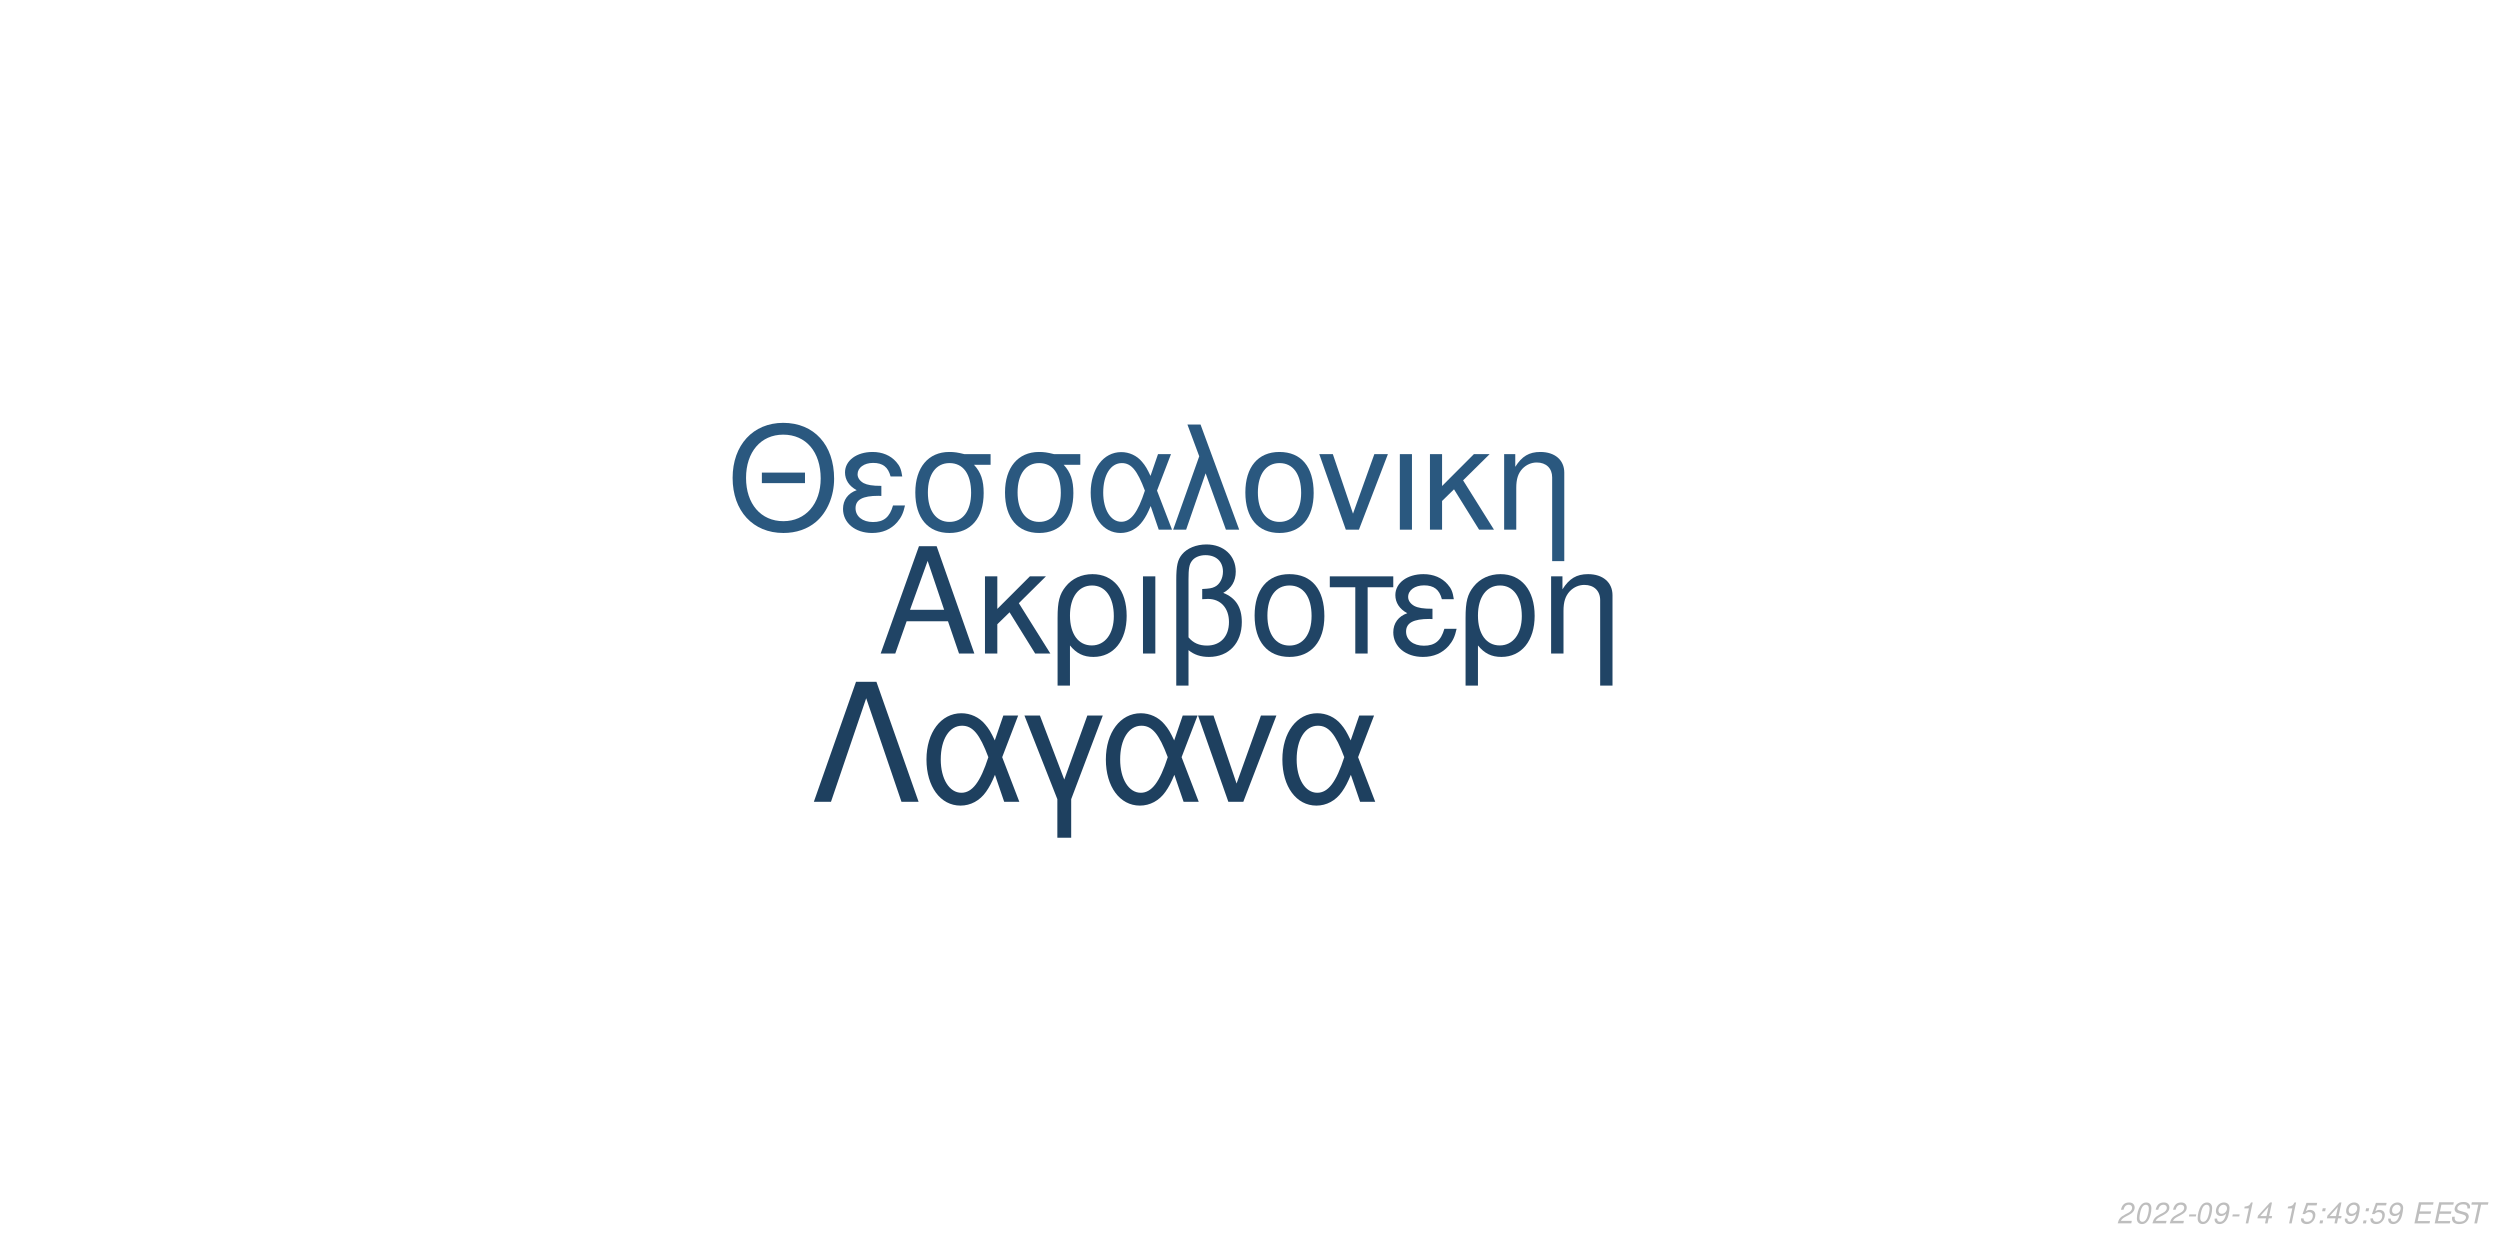
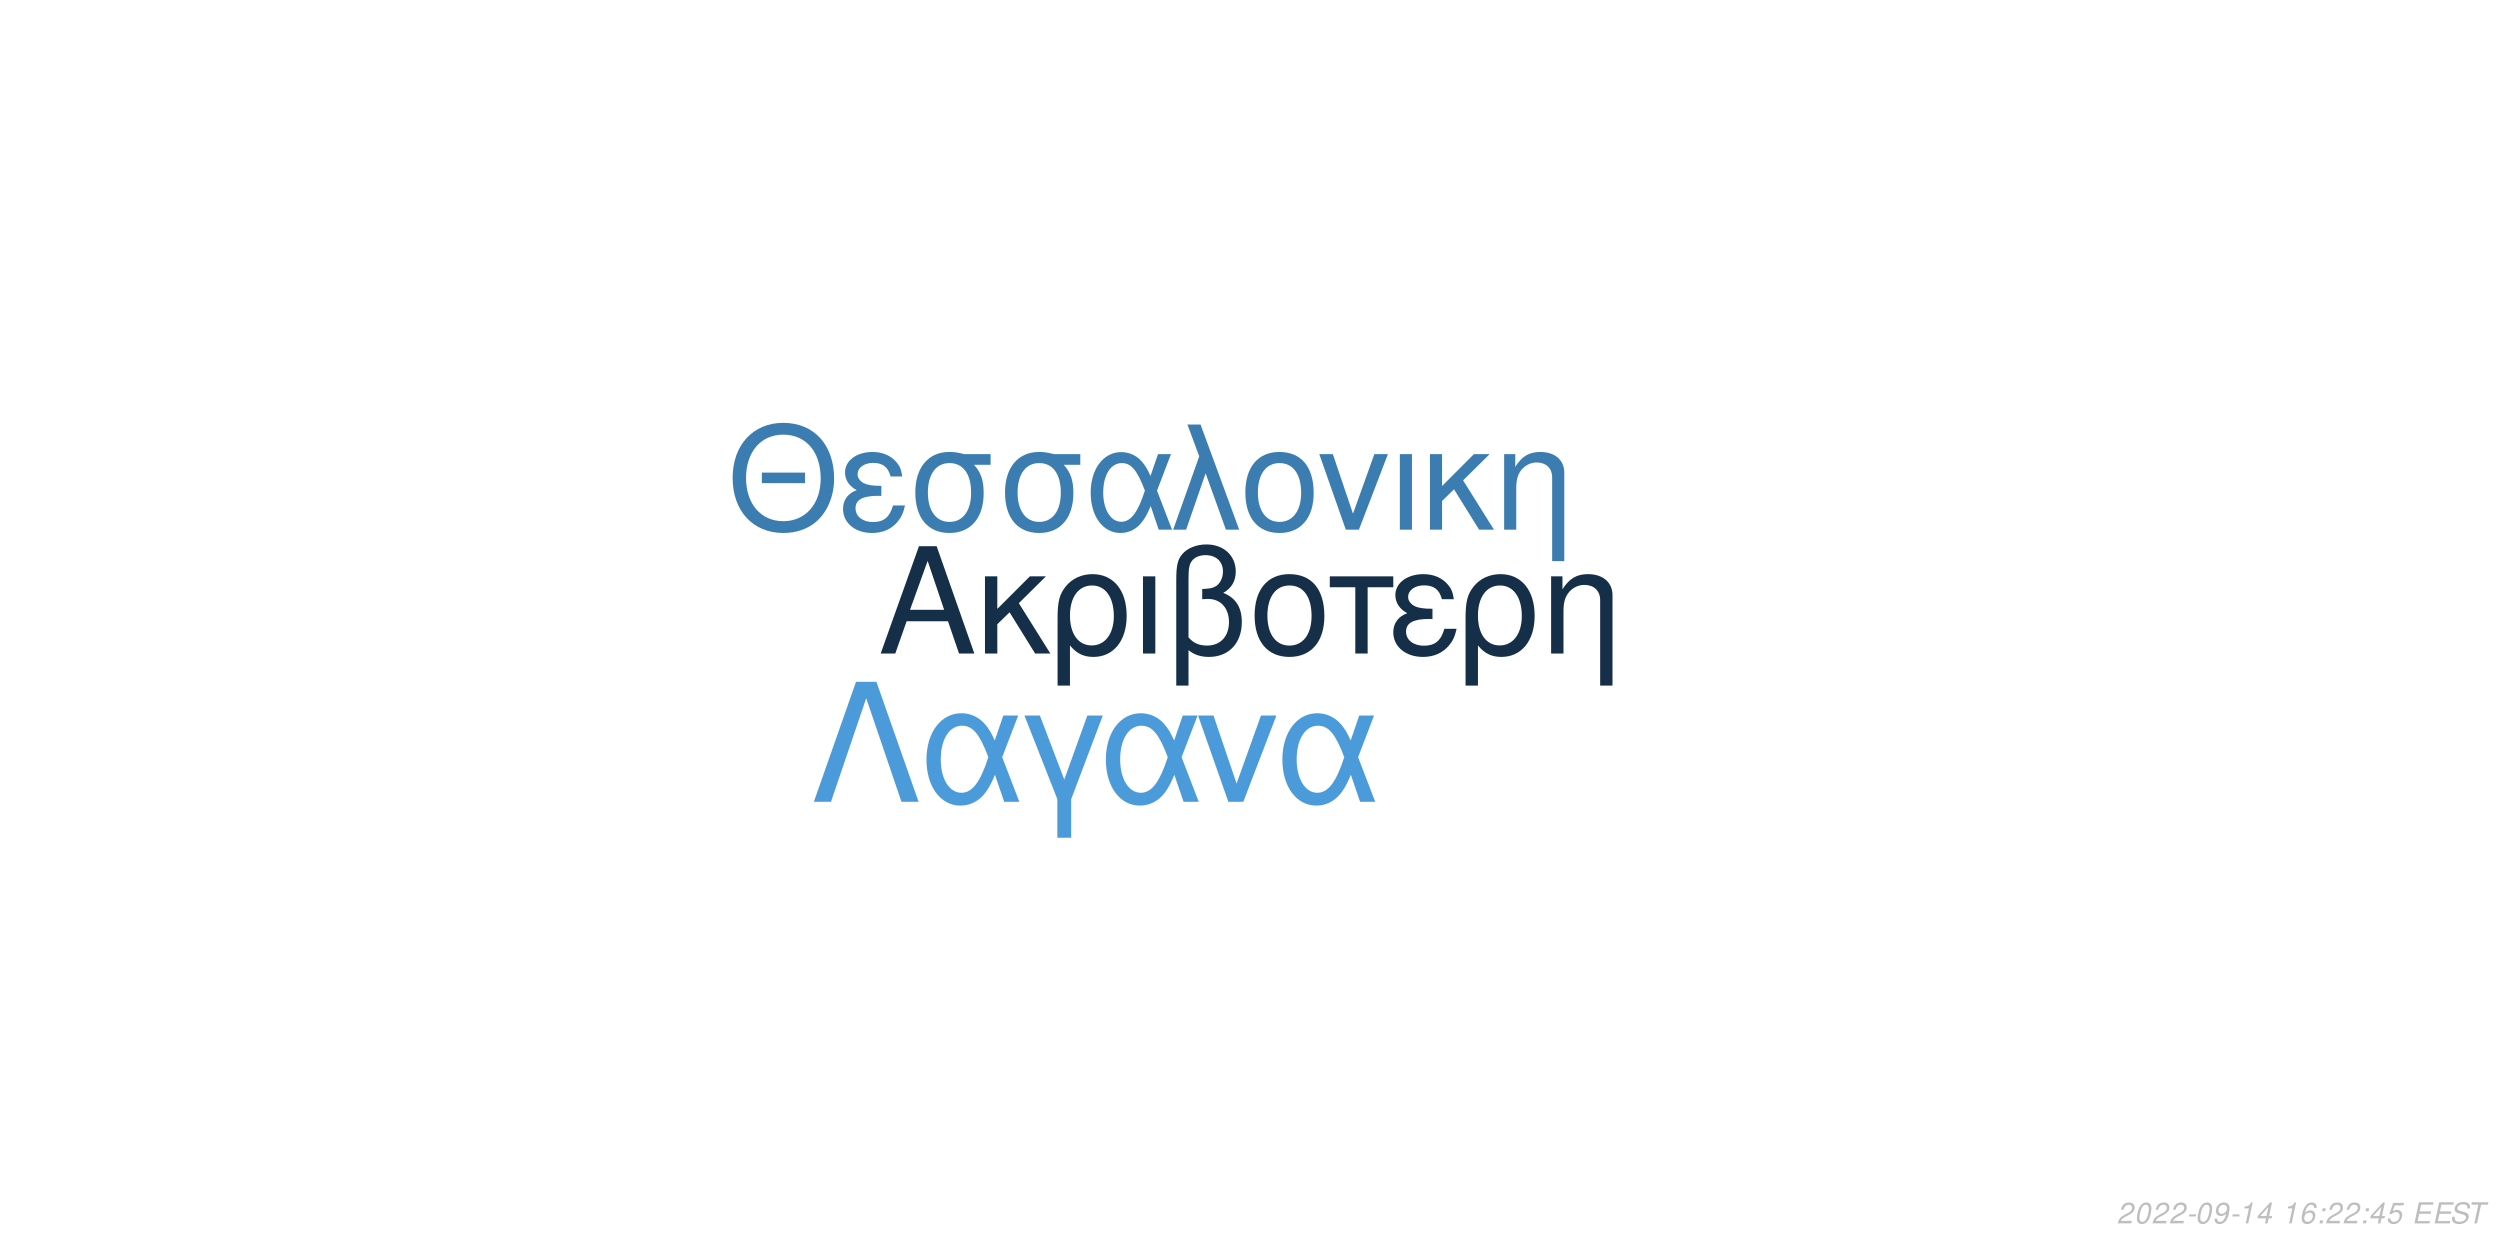
<svg xmlns="http://www.w3.org/2000/svg" xmlns:xlink="http://www.w3.org/1999/xlink" width="864pt" height="432pt" viewBox="0 0 864 432" version="1.1">
  <defs>
    <g>
      <symbol overflow="visible" id="glyph0-0">
        <path style="stroke:none;" d="" />
      </symbol>
      <symbol overflow="visible" id="glyph0-1">
        <path style="stroke:none;" d="M 24.125 -11.141 L 27.938 0 L 33.234 0 L 20.203 -37.094 L 14.094 -37.094 L 0.859 0 L 5.906 0 L 9.828 -11.141 Z M 22.797 -15.109 L 11 -15.109 L 17.094 -32.016 Z M 22.797 -15.109 " />
      </symbol>
      <symbol overflow="visible" id="glyph0-2">
        <path style="stroke:none;" d="M 7.172 -15.422 L 7.172 -26.672 L 2.906 -26.672 L 2.906 0 L 7.172 0 L 7.172 -10.125 L 11.406 -14.25 L 20.25 0 L 25.5 0 L 14.609 -17.406 L 23.969 -26.672 L 18.422 -26.672 Z M 7.172 -15.422 " />
      </symbol>
      <symbol overflow="visible" id="glyph0-3">
        <path style="stroke:none;" d="M 3 11.094 L 7.281 11.094 L 7.281 -2.797 C 9.516 -0.047 11.953 1.172 15.375 1.172 C 22.344 1.172 26.875 -4.422 26.875 -13.031 C 26.875 -21.891 22.297 -27.438 15.062 -27.438 C 11.297 -27.438 7.984 -25.906 5.797 -23.156 C 3.672 -20.516 3 -17.969 3 -12.359 Z M 14.906 -23.516 C 19.547 -23.516 22.438 -19.438 22.438 -12.922 C 22.438 -6.812 19.391 -2.797 14.812 -2.797 C 10.172 -2.797 7.281 -6.766 7.281 -13.125 C 7.281 -19.484 10.234 -23.516 14.906 -23.516 Z M 14.906 -23.516 " />
      </symbol>
      <symbol overflow="visible" id="glyph0-4">
        <path style="stroke:none;" d="M 3.516 0 L 7.781 0 L 7.781 -26.672 L 3.516 -26.672 Z M 3.516 0 " />
      </symbol>
      <symbol overflow="visible" id="glyph0-5">
        <path style="stroke:none;" d="M 4.016 11.094 L 8.25 11.094 L 8.25 -1.172 C 10.172 0.406 12.422 1.172 15.312 1.172 C 22.188 1.172 26.672 -3.609 26.672 -10.891 C 26.672 -15.984 24.578 -19.234 20.25 -20.969 C 23.109 -22.547 24.578 -25.031 24.578 -28.344 C 24.578 -33.844 20.406 -37.703 14.453 -37.703 C 10.938 -37.703 7.734 -36.391 6 -34.25 C 4.484 -32.422 4.016 -30.328 4.016 -25.391 Z M 8.25 -25.656 C 8.25 -29.359 8.5 -30.844 9.469 -32.062 C 10.375 -33.281 12.156 -34 14.094 -34 C 17.812 -34 20.156 -31.812 20.156 -28.297 C 20.156 -25.953 18.984 -23.812 17.297 -23.047 C 16.281 -22.547 15.469 -22.438 12.984 -22.297 L 12.984 -18.781 C 13.734 -18.828 14.344 -18.875 14.969 -18.875 C 19.344 -18.875 22.234 -15.719 22.234 -10.891 C 22.234 -5.906 19.281 -2.75 14.656 -2.75 C 11.953 -2.75 9.922 -3.609 8.25 -5.594 Z M 8.25 -25.656 " />
      </symbol>
      <symbol overflow="visible" id="glyph0-6">
        <path style="stroke:none;" d="M 14.094 -27.438 C 6.562 -27.438 2.094 -22.094 2.094 -13.125 C 2.094 -4.125 6.562 1.172 14.141 1.172 C 21.672 1.172 26.203 -4.172 26.203 -12.922 C 26.203 -22.188 21.828 -27.438 14.094 -27.438 Z M 14.141 -23.516 C 18.938 -23.516 21.781 -19.594 21.781 -12.984 C 21.781 -6.672 18.828 -2.75 14.141 -2.75 C 9.422 -2.75 6.516 -6.672 6.516 -13.125 C 6.516 -19.594 9.422 -23.516 14.141 -23.516 Z M 14.141 -23.516 " />
      </symbol>
      <symbol overflow="visible" id="glyph0-7">
        <path style="stroke:none;" d="M 7.891 0 L 12.156 0 L 12.156 -22.906 L 21.016 -22.906 L 21.016 -26.672 L -0.922 -26.672 L -0.922 -22.906 L 7.891 -22.906 Z M 7.891 0 " />
      </symbol>
      <symbol overflow="visible" id="glyph0-8">
        <path style="stroke:none;" d="M 14.562 -15.469 C 11.344 -15.469 9.562 -15.781 8.297 -16.438 C 6.922 -17.203 6.156 -18.328 6.156 -19.547 C 6.156 -21.891 8.453 -23.562 11.656 -23.562 C 15.062 -23.562 16.953 -22.094 17.812 -18.781 L 21.938 -18.781 C 21.578 -21.266 21.062 -22.5 19.797 -23.922 C 17.812 -26.203 14.906 -27.438 11.453 -27.438 C 5.797 -27.438 1.734 -24.375 1.734 -20.203 C 1.734 -17.609 3.156 -15.375 5.859 -13.938 C 2.797 -12.875 1.016 -10.484 1.016 -7.328 C 1.016 -2.391 5.297 1.172 11.25 1.172 C 14.969 1.172 17.906 -0.109 20.156 -2.641 C 21.578 -4.328 22.297 -5.797 22.906 -8.547 L 18.672 -8.547 C 17.5 -4.422 15.422 -2.703 11.609 -2.703 C 7.938 -2.703 5.438 -4.688 5.438 -7.578 C 5.438 -10.578 7.938 -11.953 13.484 -11.953 C 13.641 -11.953 14.094 -11.953 14.562 -11.906 Z M 14.562 -15.469 " />
      </symbol>
      <symbol overflow="visible" id="glyph0-9">
        <path style="stroke:none;" d="M 3.562 -26.672 L 3.562 0 L 7.844 0 L 7.844 -14.703 C 7.844 -17.906 8.5 -19.891 10.031 -21.531 C 11.406 -22.953 13.188 -23.719 15.062 -23.719 C 18.375 -23.719 20.516 -21.672 20.516 -18.469 L 20.516 11.094 L 24.781 11.094 L 24.781 -20.156 C 24.781 -24.578 21.469 -27.438 16.328 -27.438 C 12.359 -27.438 9.828 -25.906 7.484 -22.188 L 7.484 -26.672 Z M 3.562 -26.672 " />
      </symbol>
      <symbol overflow="visible" id="glyph1-0">
        <path style="stroke:none;" d="" />
      </symbol>
      <symbol overflow="visible" id="glyph1-1">
        <path style="stroke:none;" d="M 26.859 -19.734 L 11.953 -19.734 L 11.953 -16.094 L 26.859 -16.094 Z M 19.328 -36.922 C 8.922 -36.922 1.844 -29.25 1.844 -17.891 C 1.844 -6.484 8.875 1.141 19.391 1.141 C 23.812 1.141 27.703 -0.203 30.641 -2.688 C 34.578 -6.031 36.922 -11.656 36.922 -17.594 C 36.922 -29.297 30 -36.922 19.328 -36.922 Z M 19.328 -32.844 C 27.203 -32.844 32.281 -26.906 32.281 -17.688 C 32.281 -8.922 27.062 -2.938 19.391 -2.938 C 11.609 -2.938 6.484 -8.922 6.484 -17.891 C 6.484 -26.859 11.609 -32.844 19.328 -32.844 Z M 19.328 -32.844 " />
      </symbol>
      <symbol overflow="visible" id="glyph1-2">
        <path style="stroke:none;" d="M 14.25 -15.141 C 11.109 -15.141 9.375 -15.453 8.125 -16.094 C 6.781 -16.844 6.031 -17.938 6.031 -19.141 C 6.031 -21.422 8.266 -23.078 11.406 -23.078 C 14.75 -23.078 16.594 -21.625 17.438 -18.391 L 21.469 -18.391 C 21.125 -20.828 20.625 -22.031 19.391 -23.422 C 17.438 -25.656 14.594 -26.859 11.219 -26.859 C 5.688 -26.859 1.688 -23.875 1.688 -19.781 C 1.688 -17.234 3.094 -15.047 5.734 -13.656 C 2.734 -12.609 1 -10.266 1 -7.172 C 1 -2.344 5.188 1.141 11.016 1.141 C 14.656 1.141 17.547 -0.094 19.734 -2.594 C 21.125 -4.234 21.828 -5.688 22.422 -8.375 L 18.281 -8.375 C 17.141 -4.328 15.094 -2.641 11.359 -2.641 C 7.766 -2.641 5.328 -4.578 5.328 -7.422 C 5.328 -10.359 7.766 -11.703 13.203 -11.703 C 13.359 -11.703 13.797 -11.703 14.25 -11.656 Z M 14.25 -15.141 " />
      </symbol>
      <symbol overflow="visible" id="glyph1-3">
        <path style="stroke:none;" d="M 29 -26.109 L 19.938 -26.109 C 17.594 -26.703 16.438 -26.859 14.703 -26.859 C 7.469 -26.859 2.984 -21.469 2.984 -12.859 C 2.984 -4.031 7.375 1.141 14.797 1.141 C 22.172 1.141 26.609 -4.078 26.609 -12.656 C 26.609 -17.047 25.656 -19.828 23.266 -22.422 L 29 -22.422 Z M 14.797 -23.016 C 19.531 -23.016 22.266 -19.234 22.266 -12.75 C 22.266 -6.531 19.438 -2.688 14.797 -2.688 C 10.172 -2.688 7.328 -6.531 7.328 -12.859 C 7.328 -19.188 10.172 -23.016 14.797 -23.016 Z M 14.797 -23.016 " />
      </symbol>
      <symbol overflow="visible" id="glyph1-4">
        <path style="stroke:none;" d="M 29.344 -26.109 L 24.859 -26.109 L 22.266 -18.578 C 21.125 -21.031 20.484 -22.125 19.328 -23.469 C 17.547 -25.609 14.906 -26.812 12.156 -26.812 C 5.984 -26.812 1.594 -20.984 1.594 -12.812 C 1.594 -4.578 5.828 1.141 11.906 1.141 C 14.953 1.141 17.734 -0.344 19.625 -3.047 C 20.672 -4.531 21.281 -5.688 22.328 -8.172 L 25.109 0 L 29.703 0 L 24.516 -13.5 Z M 20.328 -13.5 C 17.891 -5.922 15.453 -2.734 12.156 -2.734 C 8.516 -2.734 5.922 -6.922 5.922 -12.812 C 5.922 -18.938 8.516 -23.016 12.359 -23.016 C 15.594 -23.016 17.688 -20.531 20.328 -13.5 Z M 20.328 -13.5 " />
      </symbol>
      <symbol overflow="visible" id="glyph1-5">
        <path style="stroke:none;" d="M 1.094 0 L 5.578 0 L 12.312 -19.484 L 19.328 0 L 23.922 0 L 10.562 -36.328 L 6.031 -36.328 L 10.109 -25.359 Z M 1.094 0 " />
      </symbol>
      <symbol overflow="visible" id="glyph1-6">
        <path style="stroke:none;" d="M 13.797 -26.859 C 6.422 -26.859 2.047 -21.625 2.047 -12.859 C 2.047 -4.031 6.422 1.141 13.859 1.141 C 21.234 1.141 25.656 -4.078 25.656 -12.656 C 25.656 -21.719 21.375 -26.859 13.797 -26.859 Z M 13.859 -23.016 C 18.531 -23.016 21.328 -19.188 21.328 -12.703 C 21.328 -6.531 18.438 -2.688 13.859 -2.688 C 9.219 -2.688 6.375 -6.531 6.375 -12.859 C 6.375 -19.188 9.219 -23.016 13.859 -23.016 Z M 13.859 -23.016 " />
      </symbol>
      <symbol overflow="visible" id="glyph1-7">
        <path style="stroke:none;" d="M 14.297 0 L 24.312 -26.109 L 19.625 -26.109 L 12.25 -5.531 L 5.281 -26.109 L 0.594 -26.109 L 9.766 0 Z M 14.297 0 " />
      </symbol>
      <symbol overflow="visible" id="glyph1-8">
        <path style="stroke:none;" d="M 3.438 0 L 7.625 0 L 7.625 -26.109 L 3.438 -26.109 Z M 3.438 0 " />
      </symbol>
      <symbol overflow="visible" id="glyph1-9">
        <path style="stroke:none;" d="M 7.031 -15.094 L 7.031 -26.109 L 2.844 -26.109 L 2.844 0 L 7.031 0 L 7.031 -9.922 L 11.156 -13.953 L 19.828 0 L 24.969 0 L 14.297 -17.047 L 23.469 -26.109 L 18.031 -26.109 Z M 7.031 -15.094 " />
      </symbol>
      <symbol overflow="visible" id="glyph1-10">
        <path style="stroke:none;" d="M 3.484 -26.109 L 3.484 0 L 7.672 0 L 7.672 -14.406 C 7.672 -17.547 8.328 -19.484 9.812 -21.078 C 11.156 -22.469 12.906 -23.219 14.75 -23.219 C 17.984 -23.219 20.078 -21.234 20.078 -18.094 L 20.078 10.859 L 24.266 10.859 L 24.266 -19.734 C 24.266 -24.062 21.031 -26.859 16 -26.859 C 12.109 -26.859 9.609 -25.359 7.328 -21.719 L 7.328 -26.109 Z M 3.484 -26.109 " />
      </symbol>
      <symbol overflow="visible" id="glyph2-0">
        <path style="stroke:none;" d="" />
      </symbol>
      <symbol overflow="visible" id="glyph2-1">
        <path style="stroke:none;" d="M 22.531 -41.484 L 15.484 -41.484 L 0.906 0 L 6.828 0 L 19 -35.797 L 31.188 0 L 37.109 0 Z M 22.531 -41.484 " />
      </symbol>
      <symbol overflow="visible" id="glyph2-2">
        <path style="stroke:none;" d="M 33.516 -29.812 L 28.391 -29.812 L 25.438 -21.219 C 24.125 -24.016 23.391 -25.266 22.078 -26.797 C 20.031 -29.25 17.016 -30.609 13.891 -30.609 C 6.828 -30.609 1.828 -23.953 1.828 -14.625 C 1.828 -5.234 6.656 1.312 13.594 1.312 C 17.078 1.312 20.266 -0.391 22.422 -3.469 C 23.609 -5.172 24.297 -6.484 25.5 -9.328 L 28.688 0 L 33.922 0 L 28 -15.422 Z M 23.219 -15.422 C 20.422 -6.766 17.641 -3.125 13.891 -3.125 C 9.734 -3.125 6.766 -7.906 6.766 -14.625 C 6.766 -21.625 9.734 -26.297 14.109 -26.297 C 17.812 -26.297 20.203 -23.453 23.219 -15.422 Z M 23.219 -15.422 " />
      </symbol>
      <symbol overflow="visible" id="glyph2-3">
        <path style="stroke:none;" d="M 12.062 12.406 L 16.844 12.406 L 16.844 -0.906 L 27.766 -29.812 L 22.422 -29.812 L 14.453 -7.688 L 6.031 -29.812 L 0.688 -29.812 L 12.062 -0.906 Z M 12.062 12.406 " />
      </symbol>
      <symbol overflow="visible" id="glyph2-4">
        <path style="stroke:none;" d="M 16.328 0 L 27.766 -29.812 L 22.422 -29.812 L 14 -6.312 L 6.031 -29.812 L 0.688 -29.812 L 11.156 0 Z M 16.328 0 " />
      </symbol>
      <symbol overflow="visible" id="glyph3-0">
        <path style="stroke:none;" d="" />
      </symbol>
      <symbol overflow="visible" id="glyph3-1">
        <path style="stroke:none;" d="M 5.234 -0.875 L 1.469 -0.875 C 1.641 -1.375 2.203 -1.891 3.109 -2.344 L 4.234 -2.938 C 5.562 -3.625 6.219 -4.469 6.219 -5.484 C 6.219 -5.938 6.062 -6.359 5.797 -6.656 C 5.469 -7.047 4.984 -7.234 4.312 -7.234 C 2.766 -7.234 1.891 -6.453 1.484 -4.734 L 2.375 -4.734 C 2.484 -5.188 2.609 -5.484 2.797 -5.75 C 3.094 -6.203 3.609 -6.453 4.188 -6.453 C 4.891 -6.453 5.344 -6.031 5.344 -5.375 C 5.344 -4.703 4.859 -4.094 4.016 -3.656 L 2.984 -3.125 C 1.234 -2.188 0.797 -1.656 0.344 -0.016 L 5.047 -0.016 Z M 5.234 -0.875 " />
      </symbol>
      <symbol overflow="visible" id="glyph3-2">
        <path style="stroke:none;" d="M 4.203 -7.234 C 3.375 -7.234 2.688 -6.812 2.125 -5.984 C 1.484 -5.047 0.984 -3.188 0.984 -1.734 C 0.984 -1.109 1.172 -0.562 1.484 -0.266 C 1.797 0.047 2.281 0.234 2.766 0.234 C 3.625 0.234 4.281 -0.156 4.859 -1.016 C 5.516 -1.953 6 -3.797 6 -5.266 C 6 -6.5 5.328 -7.234 4.203 -7.234 Z M 4.094 -6.453 C 4.734 -6.453 5.125 -5.984 5.125 -5.156 C 5.125 -4.203 4.781 -2.625 4.406 -1.812 C 3.984 -0.938 3.516 -0.547 2.875 -0.547 C 2.25 -0.547 1.875 -1.031 1.875 -1.828 C 1.875 -2.797 2.203 -4.344 2.594 -5.203 C 2.984 -6.047 3.453 -6.453 4.094 -6.453 Z M 4.094 -6.453 " />
      </symbol>
      <symbol overflow="visible" id="glyph3-3">
        <path style="stroke:none;" d="M 3.516 -3.125 L 1.125 -3.125 L 0.969 -2.406 L 3.359 -2.406 Z M 3.516 -3.125 " />
      </symbol>
      <symbol overflow="visible" id="glyph3-4">
        <path style="stroke:none;" d="M 0.844 -1.656 C 0.844 -1.547 0.844 -1.438 0.844 -1.375 C 0.844 -0.406 1.531 0.234 2.578 0.234 C 3.203 0.234 3.766 0.016 4.297 -0.438 C 4.938 -1 5.312 -1.656 5.594 -2.719 C 5.844 -3.672 6.016 -4.766 6.016 -5.375 C 6.016 -5.844 5.844 -6.328 5.547 -6.656 C 5.203 -7.031 4.703 -7.234 4.062 -7.234 C 2.516 -7.234 1.297 -5.938 1.297 -4.266 C 1.297 -3.203 1.984 -2.547 3.047 -2.547 C 3.484 -2.547 3.953 -2.672 4.281 -2.891 C 4.406 -2.984 4.547 -3.078 4.828 -3.344 C 4.438 -1.484 3.703 -0.547 2.703 -0.547 C 2.109 -0.547 1.719 -0.938 1.719 -1.547 L 1.719 -1.656 Z M 3.953 -6.453 C 4.625 -6.453 5.141 -5.953 5.141 -5.281 C 5.141 -4.188 4.312 -3.312 3.297 -3.312 C 2.594 -3.312 2.172 -3.734 2.172 -4.453 C 2.172 -5.562 2.984 -6.453 3.953 -6.453 Z M 3.953 -6.453 " />
      </symbol>
      <symbol overflow="visible" id="glyph3-5">
        <path style="stroke:none;" d="M 3.703 -5.188 L 2.594 0 L 3.469 0 L 5.016 -7.234 L 4.438 -7.234 C 3.906 -6.156 3.688 -6.016 2.234 -5.812 L 2.109 -5.188 Z M 3.703 -5.188 " />
      </symbol>
      <symbol overflow="visible" id="glyph3-6">
        <path style="stroke:none;" d="M 3.625 -1.75 L 3.266 0 L 4.141 0 L 4.516 -1.75 L 5.562 -1.75 L 5.734 -2.531 L 4.688 -2.531 L 5.688 -7.234 L 5.016 -7.234 L 0.844 -2.672 L 0.641 -1.75 Z M 3.797 -2.531 L 1.594 -2.531 L 4.469 -5.703 Z M 3.797 -2.531 " />
      </symbol>
      <symbol overflow="visible" id="glyph3-7">
        <path style="stroke:none;" d="" />
      </symbol>
      <symbol overflow="visible" id="glyph3-8">
-         <path style="stroke:none;" d="M 6.297 -7.094 L 2.594 -7.094 L 1.234 -3.234 L 2.047 -3.234 C 2.656 -3.766 2.938 -3.906 3.531 -3.906 C 4.328 -3.906 4.797 -3.453 4.797 -2.688 C 4.797 -1.438 3.969 -0.547 2.828 -0.547 C 2.031 -0.547 1.609 -0.938 1.578 -1.734 L 0.703 -1.734 L 0.703 -1.516 C 0.703 -0.938 0.844 -0.547 1.188 -0.266 C 1.562 0.062 2.078 0.234 2.703 0.234 C 3.656 0.234 4.391 -0.156 4.984 -0.922 C 5.422 -1.5 5.672 -2.234 5.672 -2.953 C 5.672 -4 4.938 -4.672 3.812 -4.672 C 3.328 -4.672 2.906 -4.547 2.406 -4.234 L 3.109 -6.219 L 6.109 -6.219 Z M 6.297 -7.094 " />
+         <path style="stroke:none;" d="M 6.125 -5.344 L 6.141 -5.625 C 6.141 -6.609 5.453 -7.234 4.391 -7.234 C 3.438 -7.234 2.641 -6.719 2.016 -5.703 C 1.422 -4.781 0.938 -2.953 0.938 -1.688 C 0.938 -0.516 1.688 0.234 2.859 0.234 C 3.703 0.234 4.438 -0.156 5 -0.875 C 5.406 -1.422 5.672 -2.156 5.672 -2.766 C 5.672 -3.812 4.969 -4.5 3.906 -4.5 C 3.234 -4.5 2.672 -4.234 2.094 -3.625 C 2.406 -5.375 3.234 -6.453 4.25 -6.453 C 4.703 -6.453 5.062 -6.234 5.172 -5.844 C 5.203 -5.719 5.234 -5.578 5.25 -5.344 Z M 3.656 -3.734 C 4.344 -3.734 4.797 -3.281 4.797 -2.625 C 4.797 -1.469 3.984 -0.547 2.984 -0.547 C 2.297 -0.547 1.812 -1.047 1.812 -1.766 C 1.812 -2.859 2.625 -3.734 3.656 -3.734 Z M 3.656 -3.734 " />
      </symbol>
      <symbol overflow="visible" id="glyph3-9">
        <path style="stroke:none;" d="M 2.359 -1.031 L 1.312 -1.031 L 1.094 0 L 2.141 0 Z M 3.266 -5.234 L 2.219 -5.234 L 2 -4.203 L 3.047 -4.203 Z M 3.266 -5.234 " />
      </symbol>
      <symbol overflow="visible" id="glyph3-10">
+         <path style="stroke:none;" d="M 6.297 -7.094 L 2.594 -7.094 L 1.234 -3.234 L 2.047 -3.234 C 2.656 -3.766 2.938 -3.906 3.531 -3.906 C 4.328 -3.906 4.797 -3.453 4.797 -2.688 C 4.797 -1.438 3.969 -0.547 2.828 -0.547 C 2.031 -0.547 1.609 -0.938 1.578 -1.734 L 0.703 -1.734 L 0.703 -1.516 C 0.703 -0.938 0.844 -0.547 1.188 -0.266 C 1.562 0.062 2.078 0.234 2.703 0.234 C 3.656 0.234 4.391 -0.156 4.984 -0.922 C 5.422 -1.5 5.672 -2.234 5.672 -2.953 C 5.672 -4 4.938 -4.672 3.812 -4.672 C 3.328 -4.672 2.906 -4.547 2.406 -4.234 L 3.109 -6.219 L 6.109 -6.219 Z M 6.297 -7.094 " />
+       </symbol>
+       <symbol overflow="visible" id="glyph3-11">
        <path style="stroke:none;" d="M 2.547 -3.312 L 6.5 -3.312 L 6.688 -4.141 L 2.719 -4.141 L 3.219 -6.469 L 7.344 -6.469 L 7.516 -7.297 L 2.453 -7.297 L 0.906 0 L 6.125 0 L 6.297 -0.812 L 2.016 -0.812 Z M 2.547 -3.312 " />
      </symbol>
-       <symbol overflow="visible" id="glyph3-11">
+       <symbol overflow="visible" id="glyph3-12">
        <path style="stroke:none;" d="M 7.062 -5.156 C 7.125 -5.438 7.141 -5.562 7.141 -5.703 C 7.141 -6.156 6.938 -6.594 6.594 -6.891 C 6.188 -7.25 5.656 -7.406 4.875 -7.406 C 3.844 -7.406 3.047 -7.125 2.5 -6.562 C 2.094 -6.141 1.781 -5.438 1.781 -4.922 C 1.781 -4.297 2.219 -3.766 2.891 -3.562 L 4.594 -3.094 C 5.406 -2.859 5.734 -2.578 5.734 -2.094 C 5.734 -1.781 5.547 -1.406 5.266 -1.141 C 4.844 -0.766 4.266 -0.578 3.453 -0.578 C 2.328 -0.578 1.812 -0.984 1.812 -1.906 C 1.812 -2.047 1.812 -2.125 1.844 -2.312 L 0.984 -2.312 C 0.906 -2.062 0.891 -1.906 0.891 -1.688 C 0.891 -0.484 1.797 0.234 3.297 0.234 C 4.359 0.234 5.234 -0.062 5.812 -0.609 C 6.344 -1.078 6.688 -1.797 6.688 -2.375 C 6.688 -2.641 6.609 -2.906 6.453 -3.156 C 6.234 -3.5 5.938 -3.703 5.469 -3.828 L 3.75 -4.312 C 2.984 -4.547 2.734 -4.734 2.734 -5.188 C 2.734 -5.547 2.875 -5.844 3.188 -6.109 C 3.547 -6.438 4.031 -6.594 4.703 -6.594 C 5.266 -6.594 5.688 -6.484 5.906 -6.297 C 6.094 -6.125 6.219 -5.797 6.219 -5.516 C 6.219 -5.422 6.203 -5.344 6.188 -5.156 Z M 7.062 -5.156 " />
      </symbol>
-       <symbol overflow="visible" id="glyph3-12">
+       <symbol overflow="visible" id="glyph3-13">
        <path style="stroke:none;" d="M 4.938 -6.469 L 7.312 -6.469 L 7.484 -7.297 L 1.75 -7.297 L 1.578 -6.469 L 3.984 -6.469 L 2.609 0 L 3.547 0 Z M 4.938 -6.469 " />
      </symbol>
    </g>
  </defs>
  <g id="surface1">
    <rect x="0" y="0" width="864" height="432" style="fill:rgb(100%,100%,100%);fill-opacity:1;stroke:none;" />
-     <g style="fill:rgb(12.549%,26.667%,39.608%);fill-opacity:1;">
+     <g style="fill:rgb(8.235%,18.431%,28.627%);fill-opacity:1;">
      <use xlink:href="#glyph0-1" x="303.5" y="225.861" />
      <use xlink:href="#glyph0-2" x="337.5" y="225.861" />
      <use xlink:href="#glyph0-3" x="362.5" y="225.861" />
      <use xlink:href="#glyph0-4" x="391.5" y="225.861" />
      <use xlink:href="#glyph0-5" x="402.5" y="225.861" />
      <use xlink:href="#glyph0-6" x="431.5" y="225.861" />
      <use xlink:href="#glyph0-7" x="460.5" y="225.861" />
      <use xlink:href="#glyph0-8" x="480.5" y="225.861" />
      <use xlink:href="#glyph0-3" x="503.5" y="225.861" />
      <use xlink:href="#glyph0-9" x="532.5" y="225.861" />
    </g>
-     <g style="fill:rgb(16.471%,34.51%,49.804%);fill-opacity:1;">
+     <g style="fill:rgb(23.529%,49.02%,69.412%);fill-opacity:1;">
      <use xlink:href="#glyph1-1" x="251.348" y="183.058" />
      <use xlink:href="#glyph1-2" x="290.348" y="183.058" />
      <use xlink:href="#glyph1-3" x="313.348" y="183.058" />
      <use xlink:href="#glyph1-3" x="344.348" y="183.058" />
      <use xlink:href="#glyph1-4" x="375.348" y="183.058" />
      <use xlink:href="#glyph1-5" x="404.348" y="183.058" />
      <use xlink:href="#glyph1-6" x="428.348" y="183.058" />
      <use xlink:href="#glyph1-7" x="455.348" y="183.058" />
      <use xlink:href="#glyph1-8" x="480.348" y="183.058" />
      <use xlink:href="#glyph1-9" x="491.348" y="183.058" />
      <use xlink:href="#glyph1-10" x="516.348" y="183.058" />
    </g>
-     <g style="fill:rgb(11.765%,25.098%,37.255%);fill-opacity:1;">
+     <g style="fill:rgb(29.412%,60.784%,85.49%);fill-opacity:1;">
      <use xlink:href="#glyph2-1" x="280.359" y="277.105" />
      <use xlink:href="#glyph2-2" x="318.359" y="277.105" />
      <use xlink:href="#glyph2-3" x="353.359" y="277.105" />
      <use xlink:href="#glyph2-2" x="380.359" y="277.105" />
      <use xlink:href="#glyph2-4" x="413.359" y="277.105" />
      <use xlink:href="#glyph2-2" x="441.359" y="277.105" />
    </g>
    <g style="fill:rgb(74.51%,74.51%,74.51%);fill-opacity:1;">
      <use xlink:href="#glyph3-1" x="731.52" y="422.81" />
      <use xlink:href="#glyph3-2" x="737.52" y="422.81" />
      <use xlink:href="#glyph3-1" x="743.52" y="422.81" />
      <use xlink:href="#glyph3-1" x="749.52" y="422.81" />
      <use xlink:href="#glyph3-3" x="755.52" y="422.81" />
      <use xlink:href="#glyph3-2" x="758.52" y="422.81" />
      <use xlink:href="#glyph3-4" x="764.52" y="422.81" />
      <use xlink:href="#glyph3-3" x="770.52" y="422.81" />
      <use xlink:href="#glyph3-5" x="773.52" y="422.81" />
      <use xlink:href="#glyph3-6" x="779.52" y="422.81" />
      <use xlink:href="#glyph3-7" x="785.52" y="422.81" />
      <use xlink:href="#glyph3-5" x="788.52" y="422.81" />
      <use xlink:href="#glyph3-8" x="794.52" y="422.81" />
      <use xlink:href="#glyph3-9" x="800.52" y="422.81" />
-       <use xlink:href="#glyph3-6" x="803.52" y="422.81" />
-       <use xlink:href="#glyph3-4" x="809.52" y="422.81" />
+       <use xlink:href="#glyph3-1" x="803.52" y="422.81" />
+       <use xlink:href="#glyph3-1" x="809.52" y="422.81" />
      <use xlink:href="#glyph3-9" x="815.52" y="422.81" />
-       <use xlink:href="#glyph3-8" x="818.52" y="422.81" />
-       <use xlink:href="#glyph3-4" x="824.52" y="422.81" />
+       <use xlink:href="#glyph3-6" x="818.52" y="422.81" />
+       <use xlink:href="#glyph3-10" x="824.52" y="422.81" />
      <use xlink:href="#glyph3-7" x="830.52" y="422.81" />
-       <use xlink:href="#glyph3-10" x="833.52" y="422.81" />
-       <use xlink:href="#glyph3-10" x="840.52" y="422.81" />
-       <use xlink:href="#glyph3-11" x="846.52" y="422.81" />
-       <use xlink:href="#glyph3-12" x="852.52" y="422.81" />
+       <use xlink:href="#glyph3-11" x="833.52" y="422.81" />
+       <use xlink:href="#glyph3-11" x="840.52" y="422.81" />
+       <use xlink:href="#glyph3-12" x="846.52" y="422.81" />
+       <use xlink:href="#glyph3-13" x="852.52" y="422.81" />
    </g>
  </g>
</svg>
